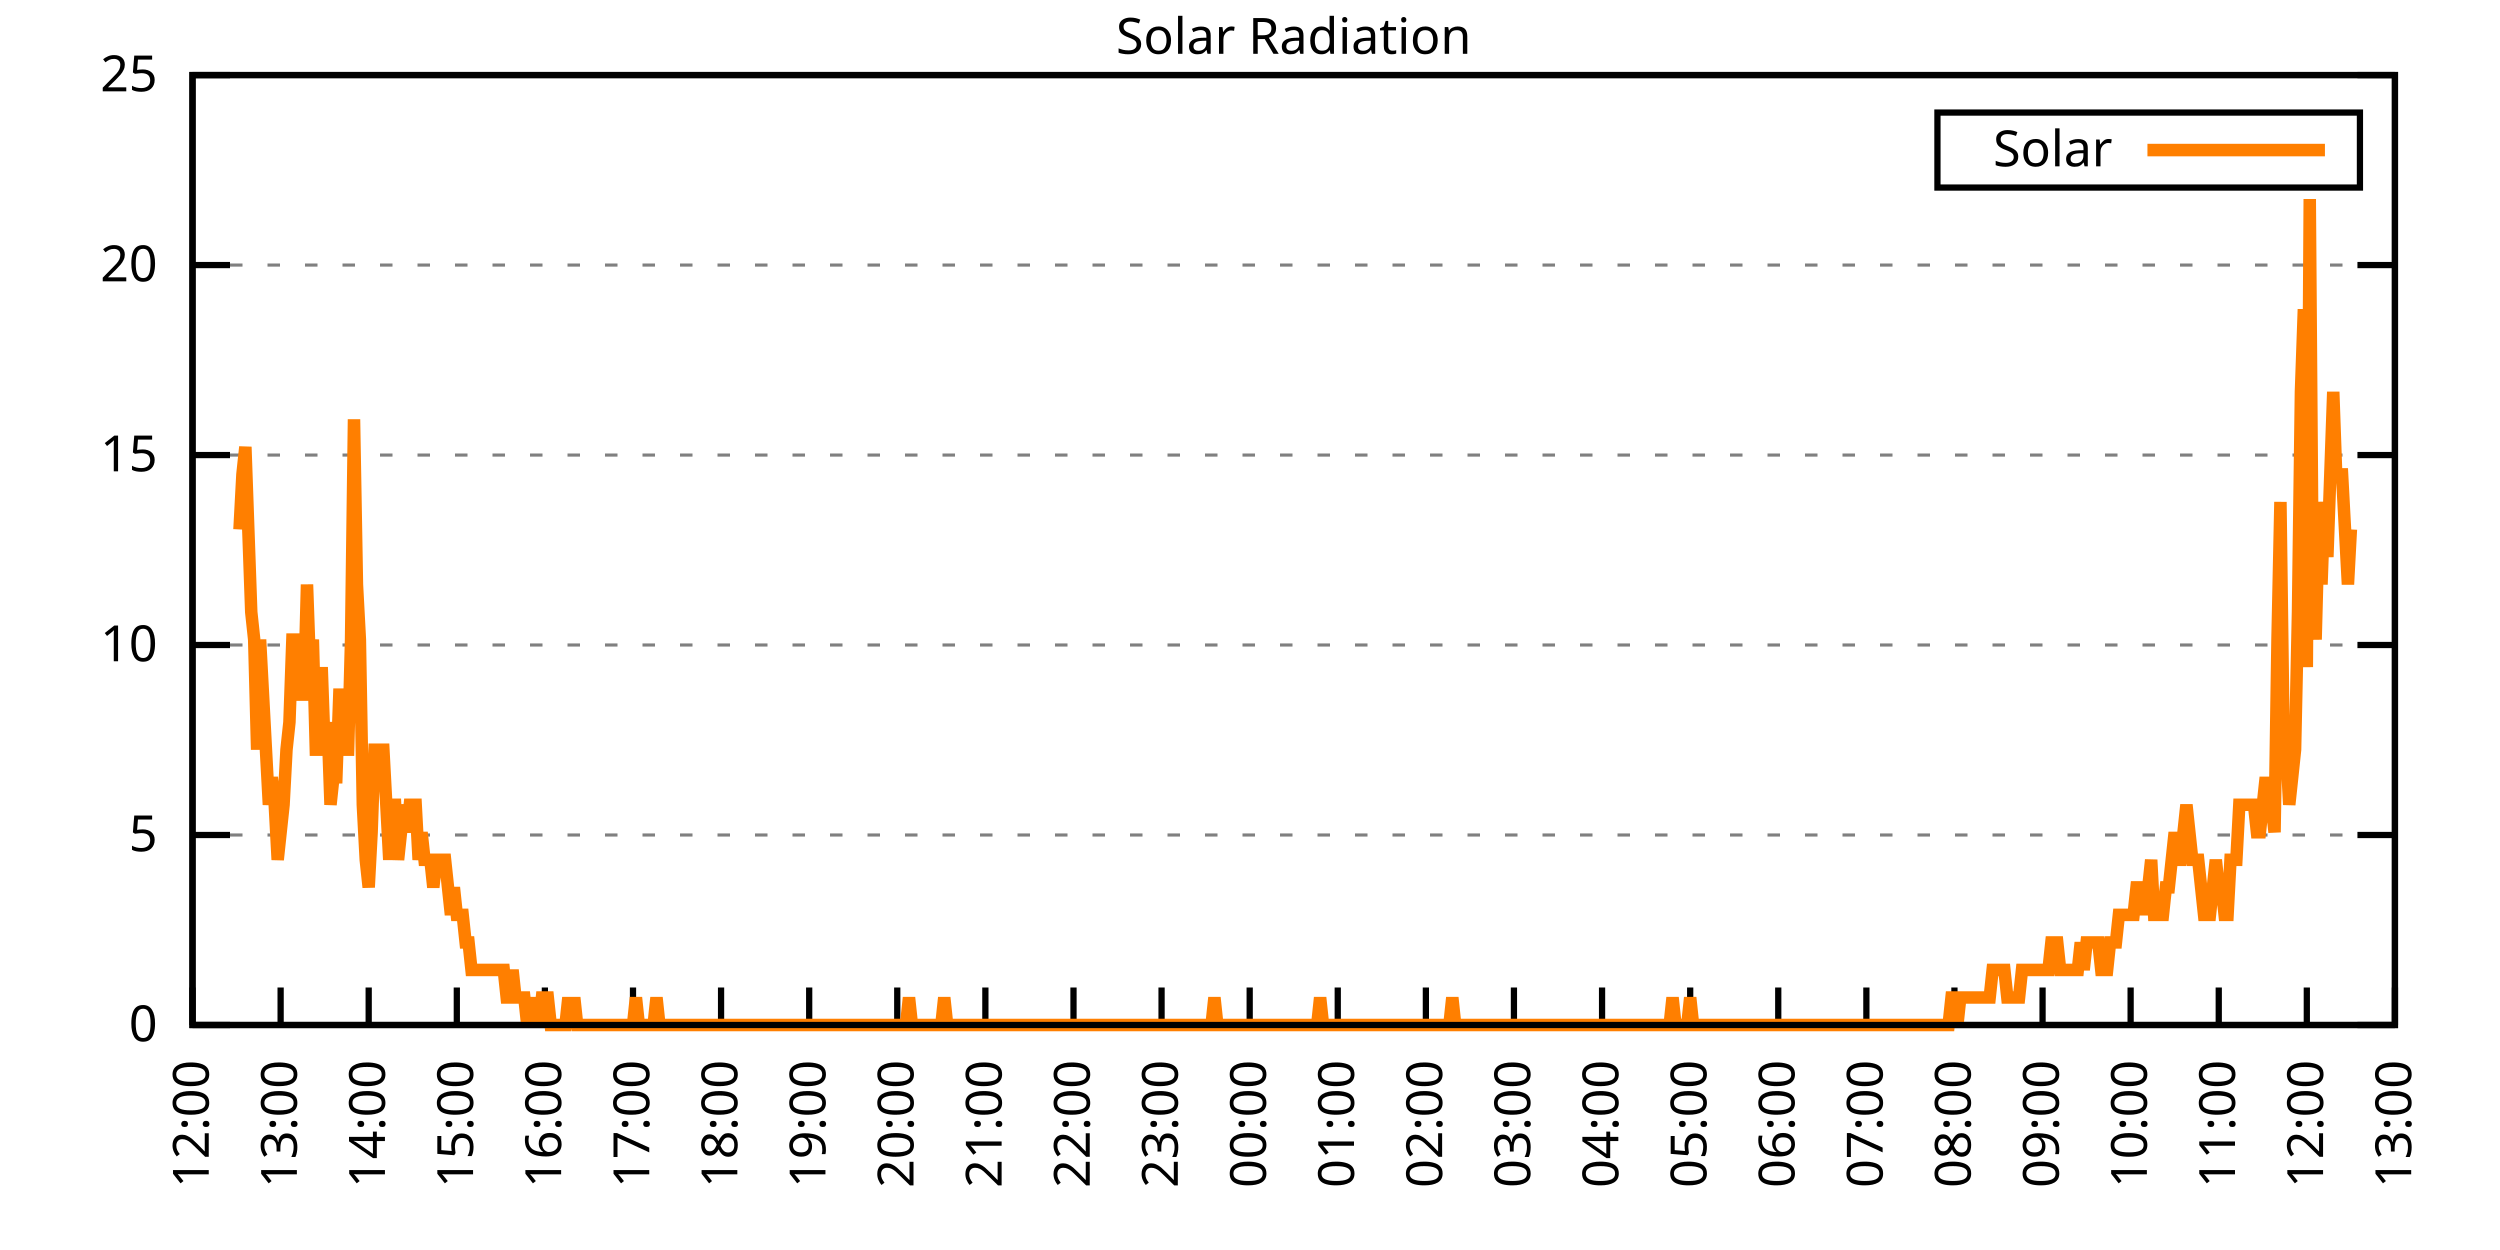
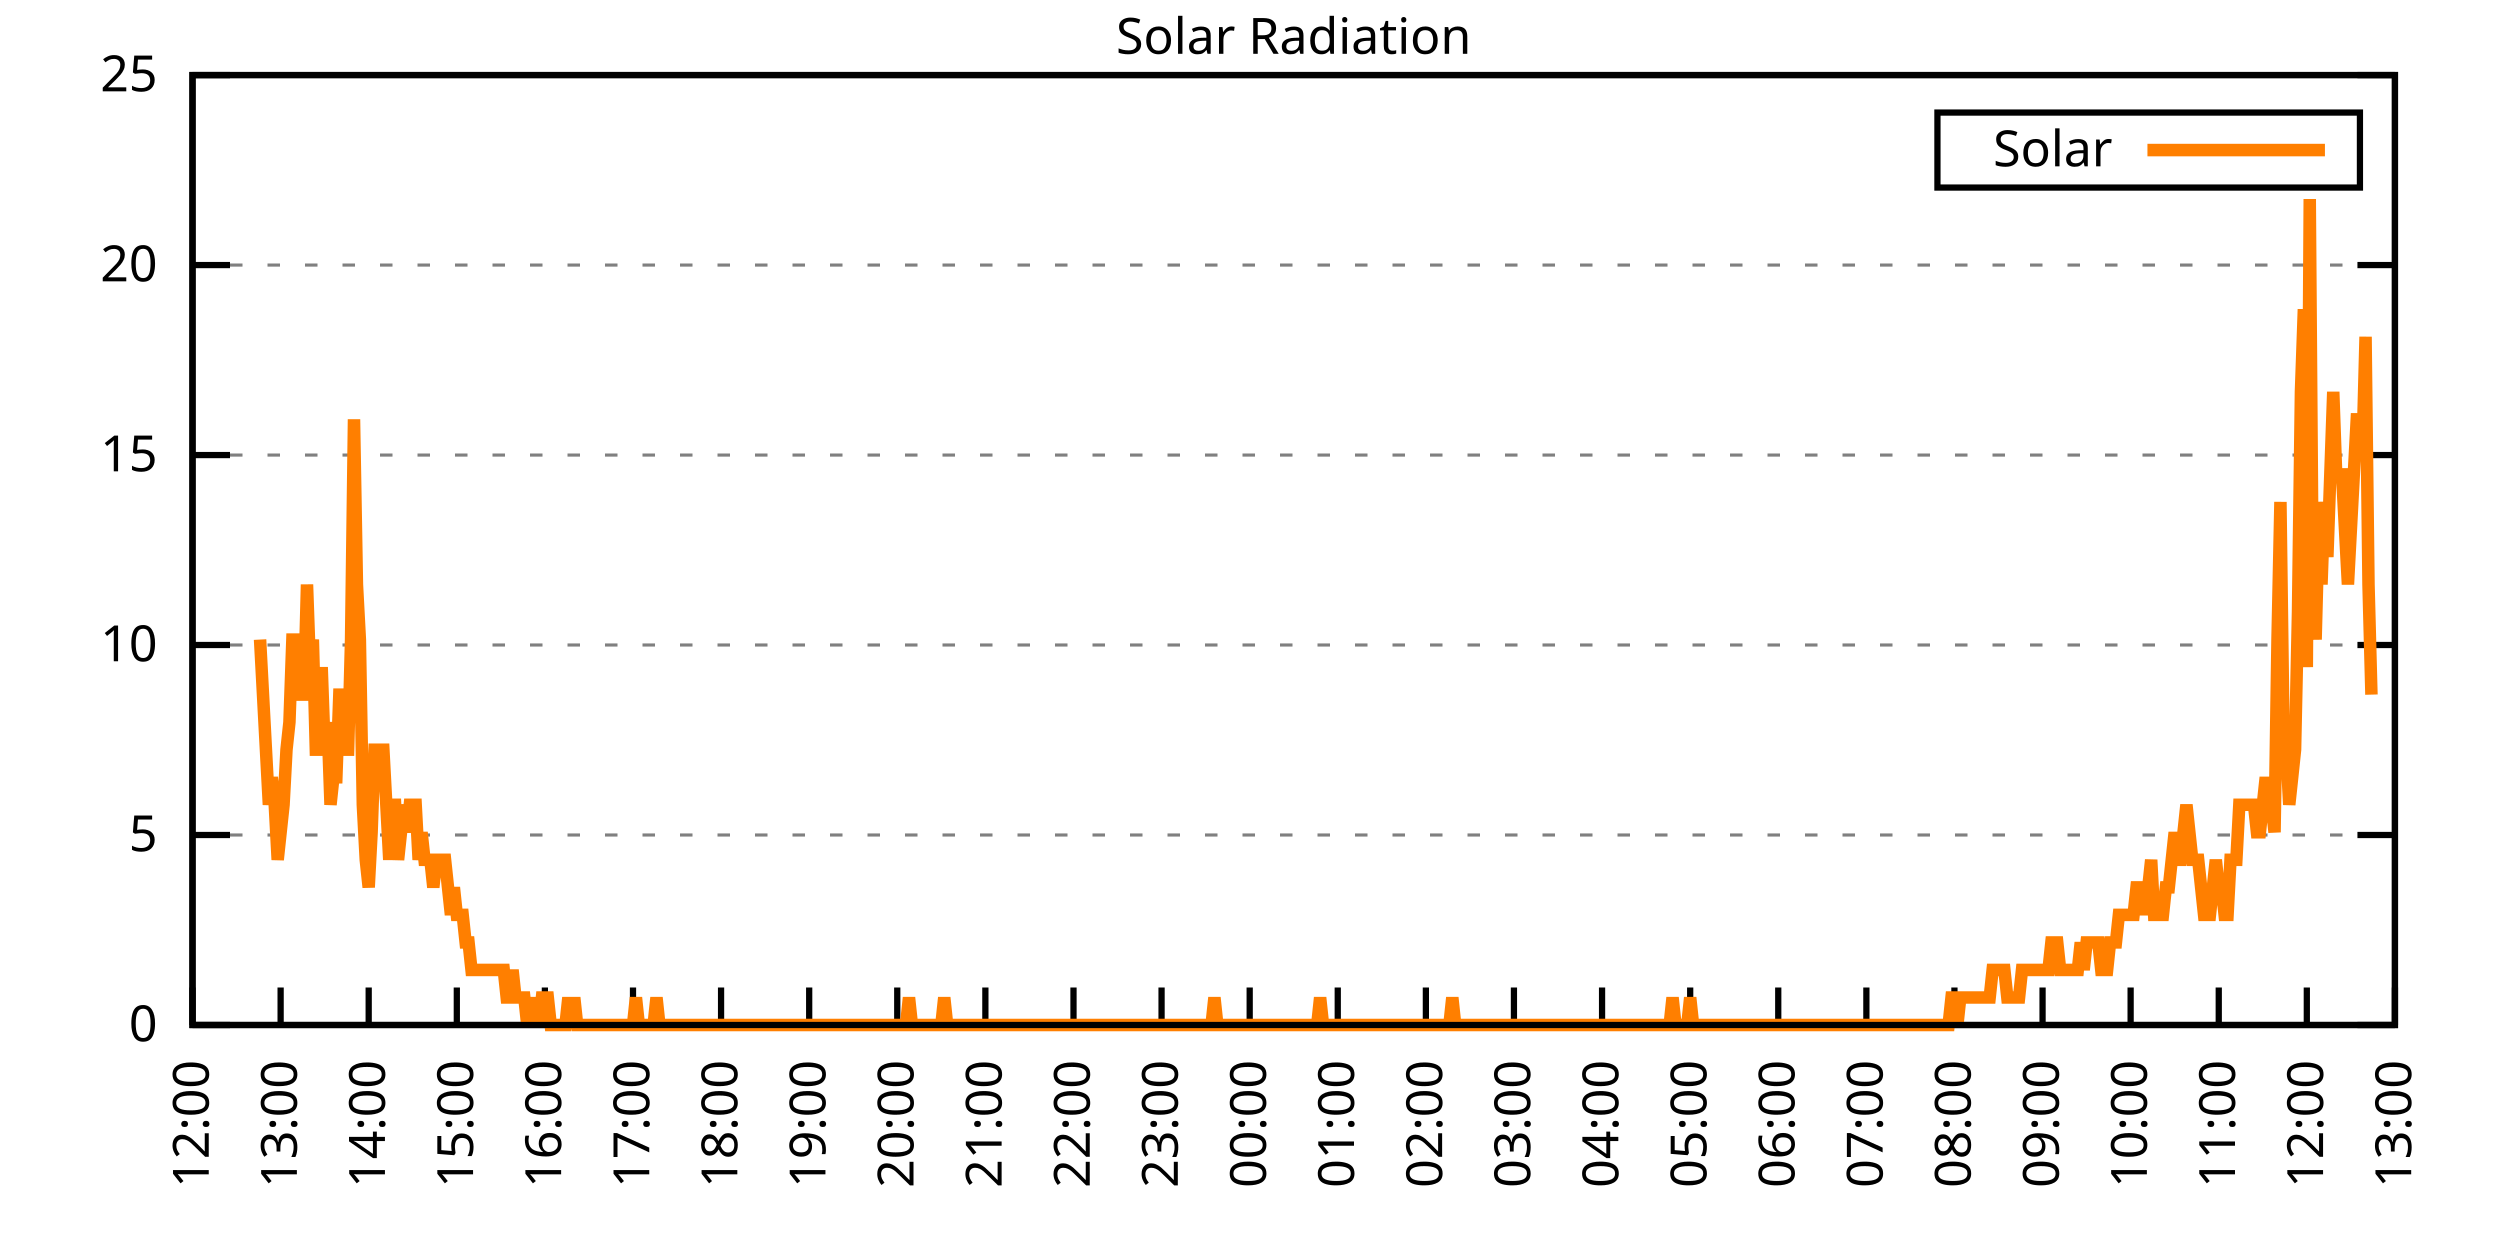
<svg xmlns="http://www.w3.org/2000/svg" xmlns:xlink="http://www.w3.org/1999/xlink" width="400" height="200" viewBox="0 0 400 200">
  <g id="gnuplot_canvas">
    <rect x="0" y="0" width="400" height="200" fill="none" />
    <defs>
      <circle id="gpDot" r="0.5" stroke-width="0.5" stroke="currentColor" />
      <path id="gpPt0" stroke-width="0.333" stroke="currentColor" d="M-1,0 h2 M0,-1 v2" />
      <path id="gpPt1" stroke-width="0.333" stroke="currentColor" d="M-1,-1 L1,1 M1,-1 L-1,1" />
      <path id="gpPt2" stroke-width="0.333" stroke="currentColor" d="M-1,0 L1,0 M0,-1 L0,1 M-1,-1 L1,1 M-1,1 L1,-1" />
      <rect id="gpPt3" stroke-width="0.333" stroke="currentColor" x="-1" y="-1" width="2" height="2" />
      <rect id="gpPt4" stroke-width="0.333" stroke="currentColor" fill="currentColor" x="-1" y="-1" width="2" height="2" />
      <circle id="gpPt5" stroke-width="0.333" stroke="currentColor" cx="0" cy="0" r="1" />
      <use xlink:href="#gpPt5" id="gpPt6" fill="currentColor" stroke="none" />
      <path id="gpPt7" stroke-width="0.333" stroke="currentColor" d="M0,-1.33 L-1.33,0.67 L1.33,0.67 z" />
      <use xlink:href="#gpPt7" id="gpPt8" fill="currentColor" stroke="none" />
      <use xlink:href="#gpPt7" id="gpPt9" stroke="currentColor" transform="rotate(180)" />
      <use xlink:href="#gpPt9" id="gpPt10" fill="currentColor" stroke="none" />
      <use xlink:href="#gpPt3" id="gpPt11" stroke="currentColor" transform="rotate(45)" />
      <use xlink:href="#gpPt11" id="gpPt12" fill="currentColor" stroke="none" />
      <path id="gpPt13" stroke-width="0.333" stroke="currentColor" d="M0,1.330 L1.265,0.411 L0.782,-1.067 L-0.782,-1.076 L-1.265,0.411 z" />
      <use xlink:href="#gpPt13" id="gpPt14" fill="currentColor" stroke="none" />
      <filter id="textbox" filterUnits="objectBoundingBox" x="0" y="0" height="1" width="1">
        <feFlood flood-color="white" flood-opacity="1" result="bgnd" />
        <feComposite in="SourceGraphic" in2="bgnd" operator="atop" />
      </filter>
      <filter id="greybox" filterUnits="objectBoundingBox" x="0" y="0" height="1" width="1">
        <feFlood flood-color="lightgrey" flood-opacity="1" result="grey" />
        <feComposite in="SourceGraphic" in2="grey" operator="atop" />
      </filter>
    </defs>
    <g fill="none" color="white" stroke="currentColor" stroke-width="1.00" stroke-linecap="butt" stroke-linejoin="miter">
</g>
    <g fill="none" color="black" stroke="currentColor" stroke-width="1.00" stroke-linecap="butt" stroke-linejoin="miter">
      <g stroke="none" shape-rendering="crispEdges">
        <polygon fill="rgb(255, 255, 255)" points="30.80,164.00 383.18,164.00 383.18,12.02 30.80,12.02 " />
      </g>
    </g>
    <g fill="none" color="black" stroke="currentColor" stroke-width="1.00" stroke-linecap="butt" stroke-linejoin="miter">
</g>
    <g fill="none" color="black" stroke="black" stroke-width="0.50" stroke-linecap="butt" stroke-linejoin="miter">
</g>
    <g fill="none" color="gray" stroke="currentColor" stroke-width="0.50" stroke-linecap="butt" stroke-linejoin="miter">
      <path stroke="gray" stroke-dasharray="2,4" class="gridline" d="M30.80,164.00 L383.19,164.00  " />
    </g>
    <g fill="none" color="gray" stroke="gray" stroke-width="1.00" stroke-linecap="butt" stroke-linejoin="miter">
</g>
    <g fill="none" color="black" stroke="currentColor" stroke-width="1.00" stroke-linecap="butt" stroke-linejoin="miter">
      <path stroke="black" d="M30.80,164.00 L36.80,164.00 M383.19,164.00 L377.19,164.00  " />
      <g transform="translate(25.20,166.60)" stroke="none" fill="black" font-family="Sans" font-size="8.00" text-anchor="end">
        <text>
          <tspan font-family="Sans"> 0</tspan>
        </text>
      </g>
    </g>
    <g fill="none" color="black" stroke="currentColor" stroke-width="1.00" stroke-linecap="butt" stroke-linejoin="miter">
</g>
    <g fill="none" color="black" stroke="black" stroke-width="0.50" stroke-linecap="butt" stroke-linejoin="miter">
</g>
    <g fill="none" color="gray" stroke="currentColor" stroke-width="0.50" stroke-linecap="butt" stroke-linejoin="miter">
      <path stroke="gray" stroke-dasharray="2,4" class="gridline" d="M30.80,133.60 L383.19,133.60  " />
    </g>
    <g fill="none" color="gray" stroke="gray" stroke-width="1.00" stroke-linecap="butt" stroke-linejoin="miter">
</g>
    <g fill="none" color="black" stroke="currentColor" stroke-width="1.00" stroke-linecap="butt" stroke-linejoin="miter">
      <path stroke="black" d="M30.80,133.60 L36.80,133.60 M383.19,133.60 L377.19,133.60  " />
      <g transform="translate(25.20,136.20)" stroke="none" fill="black" font-family="Sans" font-size="8.00" text-anchor="end">
        <text>
          <tspan font-family="Sans"> 5</tspan>
        </text>
      </g>
    </g>
    <g fill="none" color="black" stroke="currentColor" stroke-width="1.00" stroke-linecap="butt" stroke-linejoin="miter">
</g>
    <g fill="none" color="black" stroke="black" stroke-width="0.50" stroke-linecap="butt" stroke-linejoin="miter">
</g>
    <g fill="none" color="gray" stroke="currentColor" stroke-width="0.50" stroke-linecap="butt" stroke-linejoin="miter">
      <path stroke="gray" stroke-dasharray="2,4" class="gridline" d="M30.80,103.20 L383.19,103.20  " />
    </g>
    <g fill="none" color="gray" stroke="gray" stroke-width="1.00" stroke-linecap="butt" stroke-linejoin="miter">
</g>
    <g fill="none" color="black" stroke="currentColor" stroke-width="1.00" stroke-linecap="butt" stroke-linejoin="miter">
      <path stroke="black" d="M30.80,103.20 L36.80,103.20 M383.19,103.20 L377.19,103.20  " />
      <g transform="translate(25.20,105.80)" stroke="none" fill="black" font-family="Sans" font-size="8.00" text-anchor="end">
        <text>
          <tspan font-family="Sans"> 10</tspan>
        </text>
      </g>
    </g>
    <g fill="none" color="black" stroke="currentColor" stroke-width="1.00" stroke-linecap="butt" stroke-linejoin="miter">
</g>
    <g fill="none" color="black" stroke="black" stroke-width="0.50" stroke-linecap="butt" stroke-linejoin="miter">
</g>
    <g fill="none" color="gray" stroke="currentColor" stroke-width="0.50" stroke-linecap="butt" stroke-linejoin="miter">
      <path stroke="gray" stroke-dasharray="2,4" class="gridline" d="M30.80,72.81 L383.19,72.81  " />
    </g>
    <g fill="none" color="gray" stroke="gray" stroke-width="1.00" stroke-linecap="butt" stroke-linejoin="miter">
</g>
    <g fill="none" color="black" stroke="currentColor" stroke-width="1.00" stroke-linecap="butt" stroke-linejoin="miter">
      <path stroke="black" d="M30.80,72.81 L36.80,72.81 M383.19,72.81 L377.19,72.81  " />
      <g transform="translate(25.20,75.41)" stroke="none" fill="black" font-family="Sans" font-size="8.00" text-anchor="end">
        <text>
          <tspan font-family="Sans"> 15</tspan>
        </text>
      </g>
    </g>
    <g fill="none" color="black" stroke="currentColor" stroke-width="1.00" stroke-linecap="butt" stroke-linejoin="miter">
</g>
    <g fill="none" color="black" stroke="black" stroke-width="0.50" stroke-linecap="butt" stroke-linejoin="miter">
</g>
    <g fill="none" color="gray" stroke="currentColor" stroke-width="0.50" stroke-linecap="butt" stroke-linejoin="miter">
      <path stroke="gray" stroke-dasharray="2,4" class="gridline" d="M30.80,42.41 L383.19,42.41  " />
    </g>
    <g fill="none" color="gray" stroke="gray" stroke-width="1.00" stroke-linecap="butt" stroke-linejoin="miter">
</g>
    <g fill="none" color="black" stroke="currentColor" stroke-width="1.00" stroke-linecap="butt" stroke-linejoin="miter">
      <path stroke="black" d="M30.80,42.41 L36.80,42.41 M383.19,42.41 L377.19,42.41  " />
      <g transform="translate(25.20,45.01)" stroke="none" fill="black" font-family="Sans" font-size="8.00" text-anchor="end">
        <text>
          <tspan font-family="Sans"> 20</tspan>
        </text>
      </g>
    </g>
    <g fill="none" color="black" stroke="currentColor" stroke-width="1.00" stroke-linecap="butt" stroke-linejoin="miter">
</g>
    <g fill="none" color="black" stroke="black" stroke-width="0.50" stroke-linecap="butt" stroke-linejoin="miter">
</g>
    <g fill="none" color="gray" stroke="currentColor" stroke-width="0.50" stroke-linecap="butt" stroke-linejoin="miter">
      <path stroke="gray" stroke-dasharray="2,4" class="gridline" d="M30.80,12.01 L383.19,12.01  " />
    </g>
    <g fill="none" color="gray" stroke="gray" stroke-width="1.00" stroke-linecap="butt" stroke-linejoin="miter">
</g>
    <g fill="none" color="black" stroke="currentColor" stroke-width="1.00" stroke-linecap="butt" stroke-linejoin="miter">
      <path stroke="black" d="M30.80,12.01 L36.80,12.01 M383.19,12.01 L377.19,12.01  " />
      <g transform="translate(25.20,14.61)" stroke="none" fill="black" font-family="Sans" font-size="8.00" text-anchor="end">
        <text>
          <tspan font-family="Sans"> 25</tspan>
        </text>
      </g>
    </g>
    <g fill="none" color="black" stroke="currentColor" stroke-width="1.00" stroke-linecap="butt" stroke-linejoin="miter">
      <path stroke="black" d="M30.80,164.00 L30.80,158.00  " />
      <g transform="translate(33.40,169.60) rotate(270.00)" stroke="none" fill="black" font-family="Sans" font-size="8.00" text-anchor="end">
        <text>
          <tspan font-family="Sans">12:00</tspan>
        </text>
      </g>
    </g>
    <g fill="none" color="black" stroke="currentColor" stroke-width="1.00" stroke-linecap="butt" stroke-linejoin="miter">
      <path stroke="black" d="M44.90,164.00 L44.90,158.00  " />
      <g transform="translate(47.50,169.60) rotate(270.00)" stroke="none" fill="black" font-family="Sans" font-size="8.00" text-anchor="end">
        <text>
          <tspan font-family="Sans">13:00</tspan>
        </text>
      </g>
    </g>
    <g fill="none" color="black" stroke="currentColor" stroke-width="1.00" stroke-linecap="butt" stroke-linejoin="miter">
      <path stroke="black" d="M58.99,164.00 L58.99,158.00  " />
      <g transform="translate(61.59,169.60) rotate(270.00)" stroke="none" fill="black" font-family="Sans" font-size="8.00" text-anchor="end">
        <text>
          <tspan font-family="Sans">14:00</tspan>
        </text>
      </g>
    </g>
    <g fill="none" color="black" stroke="currentColor" stroke-width="1.00" stroke-linecap="butt" stroke-linejoin="miter">
      <path stroke="black" d="M73.09,164.00 L73.09,158.00  " />
      <g transform="translate(75.69,169.60) rotate(270.00)" stroke="none" fill="black" font-family="Sans" font-size="8.00" text-anchor="end">
        <text>
          <tspan font-family="Sans">15:00</tspan>
        </text>
      </g>
    </g>
    <g fill="none" color="black" stroke="currentColor" stroke-width="1.00" stroke-linecap="butt" stroke-linejoin="miter">
      <path stroke="black" d="M87.18,164.00 L87.18,158.00  " />
      <g transform="translate(89.78,169.60) rotate(270.00)" stroke="none" fill="black" font-family="Sans" font-size="8.00" text-anchor="end">
        <text>
          <tspan font-family="Sans">16:00</tspan>
        </text>
      </g>
    </g>
    <g fill="none" color="black" stroke="currentColor" stroke-width="1.00" stroke-linecap="butt" stroke-linejoin="miter">
      <path stroke="black" d="M101.28,164.00 L101.28,158.00  " />
      <g transform="translate(103.88,169.60) rotate(270.00)" stroke="none" fill="black" font-family="Sans" font-size="8.00" text-anchor="end">
        <text>
          <tspan font-family="Sans">17:00</tspan>
        </text>
      </g>
    </g>
    <g fill="none" color="black" stroke="currentColor" stroke-width="1.00" stroke-linecap="butt" stroke-linejoin="miter">
      <path stroke="black" d="M115.37,164.00 L115.37,158.00  " />
      <g transform="translate(117.97,169.60) rotate(270.00)" stroke="none" fill="black" font-family="Sans" font-size="8.00" text-anchor="end">
        <text>
          <tspan font-family="Sans">18:00</tspan>
        </text>
      </g>
    </g>
    <g fill="none" color="black" stroke="currentColor" stroke-width="1.00" stroke-linecap="butt" stroke-linejoin="miter">
      <path stroke="black" d="M129.47,164.00 L129.47,158.00  " />
      <g transform="translate(132.07,169.60) rotate(270.00)" stroke="none" fill="black" font-family="Sans" font-size="8.00" text-anchor="end">
        <text>
          <tspan font-family="Sans">19:00</tspan>
        </text>
      </g>
    </g>
    <g fill="none" color="black" stroke="currentColor" stroke-width="1.00" stroke-linecap="butt" stroke-linejoin="miter">
      <path stroke="black" d="M143.56,164.00 L143.56,158.00  " />
      <g transform="translate(146.16,169.60) rotate(270.00)" stroke="none" fill="black" font-family="Sans" font-size="8.00" text-anchor="end">
        <text>
          <tspan font-family="Sans">20:00</tspan>
        </text>
      </g>
    </g>
    <g fill="none" color="black" stroke="currentColor" stroke-width="1.00" stroke-linecap="butt" stroke-linejoin="miter">
      <path stroke="black" d="M157.66,164.00 L157.66,158.00  " />
      <g transform="translate(160.26,169.60) rotate(270.00)" stroke="none" fill="black" font-family="Sans" font-size="8.00" text-anchor="end">
        <text>
          <tspan font-family="Sans">21:00</tspan>
        </text>
      </g>
    </g>
    <g fill="none" color="black" stroke="currentColor" stroke-width="1.00" stroke-linecap="butt" stroke-linejoin="miter">
      <path stroke="black" d="M171.76,164.00 L171.76,158.00  " />
      <g transform="translate(174.36,169.60) rotate(270.00)" stroke="none" fill="black" font-family="Sans" font-size="8.00" text-anchor="end">
        <text>
          <tspan font-family="Sans">22:00</tspan>
        </text>
      </g>
    </g>
    <g fill="none" color="black" stroke="currentColor" stroke-width="1.00" stroke-linecap="butt" stroke-linejoin="miter">
      <path stroke="black" d="M185.85,164.00 L185.85,158.00  " />
      <g transform="translate(188.45,169.60) rotate(270.00)" stroke="none" fill="black" font-family="Sans" font-size="8.00" text-anchor="end">
        <text>
          <tspan font-family="Sans">23:00</tspan>
        </text>
      </g>
    </g>
    <g fill="none" color="black" stroke="currentColor" stroke-width="1.00" stroke-linecap="butt" stroke-linejoin="miter">
      <path stroke="black" d="M199.95,164.00 L199.95,158.00  " />
      <g transform="translate(202.55,169.60) rotate(270.00)" stroke="none" fill="black" font-family="Sans" font-size="8.00" text-anchor="end">
        <text>
          <tspan font-family="Sans">00:00</tspan>
        </text>
      </g>
    </g>
    <g fill="none" color="black" stroke="currentColor" stroke-width="1.00" stroke-linecap="butt" stroke-linejoin="miter">
      <path stroke="black" d="M214.04,164.00 L214.04,158.00  " />
      <g transform="translate(216.64,169.60) rotate(270.00)" stroke="none" fill="black" font-family="Sans" font-size="8.00" text-anchor="end">
        <text>
          <tspan font-family="Sans">01:00</tspan>
        </text>
      </g>
    </g>
    <g fill="none" color="black" stroke="currentColor" stroke-width="1.00" stroke-linecap="butt" stroke-linejoin="miter">
      <path stroke="black" d="M228.14,164.00 L228.14,158.00  " />
      <g transform="translate(230.74,169.60) rotate(270.00)" stroke="none" fill="black" font-family="Sans" font-size="8.00" text-anchor="end">
        <text>
          <tspan font-family="Sans">02:00</tspan>
        </text>
      </g>
    </g>
    <g fill="none" color="black" stroke="currentColor" stroke-width="1.00" stroke-linecap="butt" stroke-linejoin="miter">
      <path stroke="black" d="M242.23,164.00 L242.23,158.00  " />
      <g transform="translate(244.83,169.60) rotate(270.00)" stroke="none" fill="black" font-family="Sans" font-size="8.00" text-anchor="end">
        <text>
          <tspan font-family="Sans">03:00</tspan>
        </text>
      </g>
    </g>
    <g fill="none" color="black" stroke="currentColor" stroke-width="1.00" stroke-linecap="butt" stroke-linejoin="miter">
      <path stroke="black" d="M256.33,164.00 L256.33,158.00  " />
      <g transform="translate(258.93,169.60) rotate(270.00)" stroke="none" fill="black" font-family="Sans" font-size="8.00" text-anchor="end">
        <text>
          <tspan font-family="Sans">04:00</tspan>
        </text>
      </g>
    </g>
    <g fill="none" color="black" stroke="currentColor" stroke-width="1.00" stroke-linecap="butt" stroke-linejoin="miter">
      <path stroke="black" d="M270.43,164.00 L270.43,158.00  " />
      <g transform="translate(273.03,169.60) rotate(270.00)" stroke="none" fill="black" font-family="Sans" font-size="8.00" text-anchor="end">
        <text>
          <tspan font-family="Sans">05:00</tspan>
        </text>
      </g>
    </g>
    <g fill="none" color="black" stroke="currentColor" stroke-width="1.00" stroke-linecap="butt" stroke-linejoin="miter">
      <path stroke="black" d="M284.52,164.00 L284.52,158.00  " />
      <g transform="translate(287.12,169.60) rotate(270.00)" stroke="none" fill="black" font-family="Sans" font-size="8.00" text-anchor="end">
        <text>
          <tspan font-family="Sans">06:00</tspan>
        </text>
      </g>
    </g>
    <g fill="none" color="black" stroke="currentColor" stroke-width="1.00" stroke-linecap="butt" stroke-linejoin="miter">
      <path stroke="black" d="M298.62,164.00 L298.62,158.00  " />
      <g transform="translate(301.22,169.60) rotate(270.00)" stroke="none" fill="black" font-family="Sans" font-size="8.00" text-anchor="end">
        <text>
          <tspan font-family="Sans">07:00</tspan>
        </text>
      </g>
    </g>
    <g fill="none" color="black" stroke="currentColor" stroke-width="1.00" stroke-linecap="butt" stroke-linejoin="miter">
      <path stroke="black" d="M312.71,164.00 L312.71,158.00  " />
      <g transform="translate(315.31,169.60) rotate(270.00)" stroke="none" fill="black" font-family="Sans" font-size="8.00" text-anchor="end">
        <text>
          <tspan font-family="Sans">08:00</tspan>
        </text>
      </g>
    </g>
    <g fill="none" color="black" stroke="currentColor" stroke-width="1.00" stroke-linecap="butt" stroke-linejoin="miter">
      <path stroke="black" d="M326.81,164.00 L326.81,158.00  " />
      <g transform="translate(329.41,169.60) rotate(270.00)" stroke="none" fill="black" font-family="Sans" font-size="8.00" text-anchor="end">
        <text>
          <tspan font-family="Sans">09:00</tspan>
        </text>
      </g>
    </g>
    <g fill="none" color="black" stroke="currentColor" stroke-width="1.00" stroke-linecap="butt" stroke-linejoin="miter">
      <path stroke="black" d="M340.90,164.00 L340.90,158.00  " />
      <g transform="translate(343.50,169.60) rotate(270.00)" stroke="none" fill="black" font-family="Sans" font-size="8.00" text-anchor="end">
        <text>
          <tspan font-family="Sans">10:00</tspan>
        </text>
      </g>
    </g>
    <g fill="none" color="black" stroke="currentColor" stroke-width="1.00" stroke-linecap="butt" stroke-linejoin="miter">
      <path stroke="black" d="M355.00,164.00 L355.00,158.00  " />
      <g transform="translate(357.60,169.60) rotate(270.00)" stroke="none" fill="black" font-family="Sans" font-size="8.00" text-anchor="end">
        <text>
          <tspan font-family="Sans">11:00</tspan>
        </text>
      </g>
    </g>
    <g fill="none" color="black" stroke="currentColor" stroke-width="1.00" stroke-linecap="butt" stroke-linejoin="miter">
      <path stroke="black" d="M369.09,164.00 L369.09,158.00  " />
      <g transform="translate(371.69,169.60) rotate(270.00)" stroke="none" fill="black" font-family="Sans" font-size="8.00" text-anchor="end">
        <text>
          <tspan font-family="Sans">12:00</tspan>
        </text>
      </g>
    </g>
    <g fill="none" color="black" stroke="currentColor" stroke-width="1.00" stroke-linecap="butt" stroke-linejoin="miter">
      <path stroke="black" d="M383.19,164.00 L383.19,158.00  " />
      <g transform="translate(385.79,169.60) rotate(270.00)" stroke="none" fill="black" font-family="Sans" font-size="8.00" text-anchor="end">
        <text>
          <tspan font-family="Sans">13:00</tspan>
        </text>
      </g>
    </g>
    <g fill="none" color="black" stroke="currentColor" stroke-width="1.00" stroke-linecap="butt" stroke-linejoin="miter">
</g>
    <g fill="none" color="black" stroke="currentColor" stroke-width="1.00" stroke-linecap="butt" stroke-linejoin="miter">
      <path stroke="black" d="M30.80,12.01 L30.80,164.00 L383.19,164.00 L383.19,12.01 L30.80,12.01 Z  " />
    </g>
    <g fill="none" color="black" stroke="currentColor" stroke-width="1.00" stroke-linecap="butt" stroke-linejoin="miter">
</g>
    <g fill="none" color="black" stroke="currentColor" stroke-width="1.00" stroke-linecap="butt" stroke-linejoin="miter">
      <path stroke="black" d="M309.99,30.01 L309.99,18.01 L377.59,18.01 L377.59,30.01 L309.99,30.01 Z  " />
    </g>
    <g id="Solar_Radiation_plot_1">
      <g fill="none" color="white" stroke="black" stroke-width="2.00" stroke-linecap="butt" stroke-linejoin="miter">
</g>
      <g fill="none" color="black" stroke="currentColor" stroke-width="2.00" stroke-linecap="butt" stroke-linejoin="miter">
        <g transform="translate(337.99,26.61)" stroke="none" fill="black" font-family="Sans" font-size="8.00" text-anchor="end">
          <text>
            <tspan font-family="Sans">Solar</tspan>
          </text>
        </g>
      </g>
      <g fill="none" color="black" stroke="currentColor" stroke-width="2.00" stroke-linecap="butt" stroke-linejoin="miter">
-         <path stroke="rgb(255, 127,   0)" d="M343.59,24.01 L371.99,24.01 M38.32,84.71 L38.79,75.90 L39.26,71.50 L39.73,84.71 L40.20,97.93 L40.67,102.33   L41.14,119.95 L41.61,102.33 L42.08,111.14 L42.55,119.95 L43.02,128.76 L43.49,124.36 L43.96,128.76 L44.43,137.57   L44.90,133.17 L45.37,128.76 L45.84,119.95 L46.31,115.55 L46.78,102.33 L47.24,102.33 L47.71,111.14 L48.18,111.14   L48.65,111.14 L49.12,93.52 L49.59,106.74 L50.06,102.33 L50.53,119.95 L51.00,119.95 L51.47,106.74 L51.94,119.95   L52.41,115.55 L52.88,128.76 L53.35,124.36 L53.82,124.36 L54.29,111.14 L54.76,111.14 L55.23,119.95 L55.70,119.95   L56.17,102.33 L56.64,67.09 L57.11,93.52 L57.58,102.33 L58.05,128.76 L58.52,137.57 L58.99,141.98 L59.46,133.17   L59.93,119.95 L60.40,119.95 L60.87,119.95 L61.34,119.95 L61.81,128.76 L62.28,137.57 L62.75,128.76 L63.22,128.76   L63.69,137.57 L64.16,133.17 L64.63,128.76 L65.10,133.17 L65.57,128.76 L66.04,128.76 L66.51,128.76 L66.98,137.57   L67.45,133.17 L67.92,137.57 L68.39,137.57 L68.86,137.57 L69.33,141.98 L69.80,137.57 L70.27,137.57 L70.74,137.57   L71.21,137.57 L71.68,141.98 L72.15,146.38 L72.62,141.98 L73.09,146.38 L73.56,146.38 L74.03,146.38 L74.50,150.79   L74.97,150.79 L75.44,155.19 L75.91,155.19 L76.38,155.19 L76.85,155.19 L77.32,155.19 L77.79,155.19 L78.26,155.19   L78.73,155.19 L79.19,155.19 L79.66,155.19 L80.13,155.19 L80.60,155.19 L81.07,159.60 L81.54,159.60 L82.01,155.19   L82.48,159.60 L82.95,159.60 L83.42,159.60 L83.89,159.60 L84.36,164.00 L84.83,159.60 L85.30,164.00 L85.77,159.60   L86.24,164.00 L86.71,159.60 L87.18,159.60 L87.65,159.60 L88.12,164.00 L88.59,164.00 L89.06,164.00 L89.53,164.00   L90.00,164.00 L90.47,164.00 L90.94,159.60 L91.41,164.00 L91.88,159.60 L92.35,164.00 L92.82,164.00 L93.29,164.00   L93.76,164.00 L94.23,164.00 L94.70,164.00 L95.17,164.00 L95.64,164.00 L96.11,164.00 L96.58,164.00 L97.05,164.00   L97.52,164.00 L97.99,164.00 L98.46,164.00 L98.93,164.00 L99.40,164.00 L99.87,164.00 L100.34,164.00 L100.81,164.00   L101.28,164.00 L101.75,159.60 L102.22,164.00 L102.69,164.00 L103.16,164.00 L103.63,164.00 L104.10,164.00 L104.57,164.00   L105.04,159.60 L105.51,164.00 L105.98,164.00 L106.45,164.00 L106.92,164.00 L107.39,164.00 L107.86,164.00 L108.33,164.00   L108.80,164.00 L109.27,164.00 L109.74,164.00 L110.21,164.00 L110.68,164.00 L111.14,164.00 L111.61,164.00 L112.08,164.00   L112.55,164.00 L113.02,164.00 L113.49,164.00 L113.96,164.00 L114.43,164.00 L114.90,164.00 L115.37,164.00 L115.84,164.00   L116.31,164.00 L116.78,164.00 L117.25,164.00 L117.72,164.00 L118.19,164.00 L118.66,164.00 L119.13,164.00 L119.60,164.00   L120.07,164.00 L120.54,164.00 L121.01,164.00 L121.48,164.00 L121.95,164.00 L122.42,164.00 L122.89,164.00 L123.36,164.00   L123.83,164.00 L124.30,164.00 L124.77,164.00 L125.24,164.00 L125.71,164.00 L126.18,164.00 L126.65,164.00 L127.12,164.00   L127.59,164.00 L128.06,164.00 L128.53,164.00 L129.00,164.00 L129.47,164.00 L129.94,164.00 L130.41,164.00 L130.88,164.00   L131.35,164.00 L131.82,164.00 L132.29,164.00 L132.76,164.00 L133.23,164.00 L133.70,164.00 L134.17,164.00 L134.64,164.00   L135.11,164.00 L135.58,164.00 L136.05,164.00 L136.52,164.00 L136.99,164.00 L137.46,164.00 L137.93,164.00 L138.40,164.00   L138.87,164.00 L139.34,164.00 L139.81,164.00 L140.28,164.00 L140.75,164.00 L141.22,164.00 L141.69,164.00 L142.16,164.00   L142.63,164.00 L143.09,164.00 L143.56,164.00 L144.03,164.00 L144.50,164.00 L144.97,164.00 L145.44,159.60 L145.91,164.00   L146.38,164.00 L146.85,164.00 L147.32,164.00 L147.79,164.00 L148.26,164.00 L148.73,164.00 L149.20,164.00 L149.67,164.00   L150.14,164.00 L150.61,164.00 L151.08,159.60 L151.55,164.00 L152.02,164.00 L152.49,164.00 L152.96,164.00 L153.43,164.00   L153.90,164.00 L154.37,164.00 L154.84,164.00 L155.31,164.00 L155.78,164.00 L156.25,164.00 L156.72,164.00 L157.19,164.00   L157.66,164.00 L158.13,164.00 L158.60,164.00 L159.07,164.00 L159.54,164.00 L160.01,164.00 L160.48,164.00 L160.95,164.00   L161.42,164.00 L161.89,164.00 L162.36,164.00 L162.83,164.00 L163.30,164.00 L163.77,164.00 L164.24,164.00 L164.71,164.00   L165.18,164.00 L165.65,164.00 L166.12,164.00 L166.59,164.00 L167.06,164.00 L167.53,164.00 L168.00,164.00 L168.47,164.00   L168.94,164.00 L169.41,164.00 L169.88,164.00 L170.35,164.00 L170.82,164.00 L171.29,164.00 L171.76,164.00 L172.23,164.00   L172.70,164.00 L173.17,164.00 L173.64,164.00 L174.11,164.00 L174.58,164.00 L175.04,164.00 L175.51,164.00 L175.98,164.00   L176.45,164.00 L176.92,164.00 L177.39,164.00 L177.86,164.00 L178.33,164.00 L178.80,164.00 L179.27,164.00 L179.74,164.00   L180.21,164.00 L180.68,164.00 L181.15,164.00 L181.62,164.00 L182.09,164.00 L182.56,164.00 L183.03,164.00 L183.50,164.00   L183.97,164.00 L184.44,164.00 L184.91,164.00 L185.38,164.00 L185.85,164.00 L186.32,164.00 L186.79,164.00 L187.26,164.00   L187.73,164.00 L188.20,164.00 L188.67,164.00 L189.14,164.00 L189.61,164.00 L190.08,164.00 L190.55,164.00 L191.02,164.00   L191.49,164.00 L191.96,164.00 L192.43,164.00 L192.90,164.00 L193.37,164.00 L193.84,164.00 L194.31,159.60 L194.78,164.00   L195.25,164.00 L195.72,164.00 L196.19,164.00 L196.66,164.00 L197.13,164.00 L197.60,164.00 L198.07,164.00 L198.54,164.00   L199.01,164.00 L199.48,164.00 L199.95,164.00 L200.42,164.00 L200.89,164.00 L201.36,164.00 L201.83,164.00 L202.30,164.00   L202.77,164.00 L203.24,164.00 L203.71,164.00 L204.18,164.00 L204.65,164.00 L205.12,164.00 L205.59,164.00 L206.06,164.00   L206.53,164.00 L207.00,164.00 L207.46,164.00 L207.93,164.00 L208.40,164.00 L208.87,164.00 L209.34,164.00 L209.81,164.00   L210.28,164.00 L210.75,164.00 L211.22,159.60 L211.69,164.00 L212.16,164.00 L212.63,164.00 L213.10,164.00 L213.57,164.00   L214.04,164.00 L214.51,164.00 L214.98,164.00 L215.45,164.00 L215.92,164.00 L216.39,164.00 L216.86,164.00 L217.33,164.00   L217.80,164.00 L218.27,164.00 L218.74,164.00 L219.21,164.00 L219.68,164.00 L220.15,164.00 L220.62,164.00 L221.09,164.00   L221.56,164.00 L222.03,164.00 L222.50,164.00 L222.97,164.00 L223.44,164.00 L223.91,164.00 L224.38,164.00 L224.85,164.00   L225.32,164.00 L225.79,164.00 L226.26,164.00 L226.73,164.00 L227.20,164.00 L227.67,164.00 L228.14,164.00 L228.61,164.00   L229.08,164.00 L229.55,164.00 L230.02,164.00 L230.49,164.00 L230.96,164.00 L231.43,164.00 L231.90,164.00 L232.37,159.60   L232.84,164.00 L233.31,164.00 L233.78,164.00 L234.25,164.00 L234.72,164.00 L235.19,164.00 L235.66,164.00 L236.13,164.00   L236.60,164.00 L237.07,164.00 L237.54,164.00 L238.01,164.00 L238.48,164.00 L238.95,164.00 L239.41,164.00 L239.88,164.00   L240.35,164.00 L240.82,164.00 L241.29,164.00 L241.76,164.00 L242.23,164.00 L242.70,164.00 L243.17,164.00 L243.64,164.00   L244.11,164.00 L244.58,164.00 L245.05,164.00 L245.52,164.00 L245.99,164.00 L246.46,164.00 L246.93,164.00 L247.40,164.00   L247.87,164.00 L248.34,164.00 L248.81,164.00 L249.28,164.00 L249.75,164.00 L250.22,164.00 L250.69,164.00 L251.16,164.00   L251.63,164.00 L252.10,164.00 L252.57,164.00 L253.04,164.00 L253.51,164.00 L253.98,164.00 L254.45,164.00 L254.92,164.00   L255.39,164.00 L255.86,164.00 L256.33,164.00 L256.80,164.00 L257.27,164.00 L257.74,164.00 L258.21,164.00 L258.68,164.00   L259.15,164.00 L259.62,164.00 L260.09,164.00 L260.56,164.00 L261.03,164.00 L261.50,164.00 L261.97,164.00 L262.44,164.00   L262.91,164.00 L263.38,164.00 L263.85,164.00 L264.32,164.00 L264.79,164.00 L265.26,164.00 L265.73,164.00 L266.20,164.00   L266.67,164.00 L267.14,164.00 L267.61,159.60 L268.08,164.00 L268.55,164.00 L269.02,164.00 L269.49,164.00 L269.96,164.00   L270.43,159.60 L270.90,164.00 L271.36,164.00 L271.83,164.00 L272.30,164.00 L272.77,164.00 L273.24,164.00 L273.71,164.00   L274.18,164.00 L274.65,164.00 L275.12,164.00 L275.59,164.00 L276.06,164.00 L276.53,164.00 L277.00,164.00 L277.47,164.00   L277.94,164.00 L278.41,164.00 L278.88,164.00 L279.35,164.00 L279.82,164.00 L280.29,164.00 L280.76,164.00 L281.23,164.00   L281.70,164.00 L282.17,164.00 L282.64,164.00 L283.11,164.00 L283.58,164.00 L284.05,164.00 L284.52,164.00 L284.99,164.00   L285.46,164.00 L285.93,164.00 L286.40,164.00 L286.87,164.00 L287.34,164.00 L287.81,164.00 L288.28,164.00 L288.75,164.00   L289.22,164.00 L289.69,164.00 L290.16,164.00 L290.63,164.00 L291.10,164.00 L291.57,164.00 L292.04,164.00 L292.51,164.00   L292.98,164.00 L293.45,164.00 L293.92,164.00 L294.39,164.00 L294.86,164.00 L295.33,164.00 L295.80,164.00 L296.27,164.00   L296.74,164.00 L297.21,164.00 L297.68,164.00 L298.15,164.00 L298.62,164.00 L299.09,164.00 L299.56,164.00 L300.03,164.00   L300.50,164.00 L300.97,164.00 L301.44,164.00 L301.91,164.00 L302.38,164.00 L302.85,164.00 L303.31,164.00 L303.78,164.00   L304.25,164.00 L304.72,164.00 L305.19,164.00 L305.66,164.00 L306.13,164.00 L306.60,164.00 L307.07,164.00 L307.54,164.00   L308.01,164.00 L308.48,164.00 L308.95,164.00 L309.42,164.00 L309.89,164.00 L310.36,164.00 L310.83,164.00 L311.30,164.00   L311.77,164.00 L312.24,159.60 L312.71,159.60 L313.18,164.00 L313.65,159.60 L314.12,159.60 L314.59,159.60 L315.06,159.60   L315.53,159.60 L316.00,159.60 L316.47,159.60 L316.94,159.60 L317.41,159.60 L317.88,159.60 L318.35,159.60 L318.82,155.19   L319.29,155.19 L319.76,155.19 L320.23,155.19 L320.70,155.19 L321.17,159.60 L321.64,159.60 L322.11,159.60 L322.58,159.60   L323.05,159.60 L323.52,155.19 L323.99,155.19 L324.46,155.19 L324.93,155.19 L325.40,155.19 L325.87,155.19 L326.34,155.19   L326.81,155.19 L327.28,155.19 L327.75,155.19 L328.22,150.79 L328.69,150.79 L329.16,150.79 L329.63,155.19 L330.10,155.19   L330.57,155.19 L331.04,155.19 L331.51,155.19 L331.98,155.19 L332.45,155.19 L332.92,150.79 L333.39,155.19 L333.86,150.79   L334.33,150.79 L334.80,150.79 L335.26,150.79 L335.73,150.79 L336.20,155.19 L336.67,155.19 L337.14,155.19 L337.61,150.79   L338.08,150.79 L338.55,150.79 L339.02,146.38 L339.49,146.38 L339.96,146.38 L340.43,146.38 L340.90,146.38 L341.37,146.38   L341.84,141.98 L342.31,141.98 L342.78,141.98 L343.25,146.38 L343.72,141.98 L344.19,137.57 L344.66,146.38 L345.13,146.38   L345.60,146.38 L346.07,146.38 L346.54,141.98 L347.01,141.98 L347.48,137.57 L347.95,133.17 L348.42,137.57 L348.89,137.57   L349.36,133.17 L349.83,128.76 L350.30,133.17 L350.77,137.57 L351.24,137.57 L351.71,137.57 L352.18,141.98 L352.65,146.38   L353.12,146.38 L353.59,146.38 L354.06,141.98 L354.53,137.57 L355.00,141.98 L355.47,141.98 L355.94,146.38 L356.41,146.38   L356.88,137.57 L357.35,137.57 L357.82,137.57 L358.29,128.76 L358.76,128.76 L359.23,128.76 L359.70,128.76 L360.17,128.76   L360.64,128.76 L361.11,133.17 L361.58,133.17 L362.05,128.76 L362.52,124.36 L362.99,128.76 L363.46,128.76 L363.93,133.17   L364.40,102.33 L364.87,80.31 L365.34,115.55 L365.81,119.95 L366.28,128.76 L366.75,124.36 L367.21,119.95 L367.68,97.93   L368.15,62.69 L368.62,49.47 L369.09,106.74 L369.56,31.85 L370.03,93.52 L370.50,102.33 L370.97,84.71 L371.44,93.52   L371.91,80.31 L372.38,89.12 L372.85,75.90 L373.32,62.69 L373.79,75.90 L374.26,75.90 L374.73,75.90 L375.20,84.71   L375.67,93.52 L376.14,84.71  " />
+         <path stroke="rgb(255, 127,   0)" d="M343.59,24.01 L371.99,24.01 M41.61,102.33 L42.08,111.14 L42.55,119.95 L43.02,128.76 L43.49,124.36 L43.96,128.76   L44.43,137.57 L44.90,133.17 L45.37,128.76 L45.84,119.95 L46.31,115.55 L46.78,102.33 L47.24,102.33 L47.71,111.14   L48.18,111.14 L48.65,111.14 L49.12,93.52 L49.59,106.74 L50.06,102.33 L50.53,119.95 L51.00,119.95 L51.47,106.74   L51.94,119.95 L52.41,115.55 L52.88,128.76 L53.35,124.36 L53.82,124.36 L54.29,111.14 L54.76,111.14 L55.23,119.95   L55.70,119.95 L56.17,102.33 L56.64,67.09 L57.11,93.52 L57.58,102.33 L58.05,128.76 L58.52,137.57 L58.99,141.98   L59.46,133.17 L59.93,119.95 L60.40,119.95 L60.87,119.95 L61.34,119.95 L61.81,128.76 L62.28,137.57 L62.75,128.76   L63.22,128.76 L63.69,137.57 L64.16,133.17 L64.63,128.76 L65.10,133.17 L65.57,128.76 L66.04,128.76 L66.51,128.76   L66.98,137.57 L67.45,133.17 L67.92,137.57 L68.39,137.57 L68.86,137.57 L69.33,141.98 L69.80,137.57 L70.27,137.57   L70.74,137.57 L71.21,137.57 L71.68,141.98 L72.15,146.38 L72.62,141.98 L73.09,146.38 L73.56,146.38 L74.03,146.38   L74.50,150.79 L74.97,150.79 L75.44,155.19 L75.91,155.19 L76.38,155.19 L76.85,155.19 L77.32,155.19 L77.79,155.19   L78.26,155.19 L78.73,155.19 L79.19,155.19 L79.66,155.19 L80.13,155.19 L80.60,155.19 L81.07,159.60 L81.54,159.60   L82.01,155.19 L82.48,159.60 L82.95,159.60 L83.42,159.60 L83.89,159.60 L84.36,164.00 L84.83,159.60 L85.30,164.00   L85.77,159.60 L86.24,164.00 L86.71,159.60 L87.18,159.60 L87.65,159.60 L88.12,164.00 L88.59,164.00 L89.06,164.00   L89.53,164.00 L90.00,164.00 L90.47,164.00 L90.94,159.60 L91.41,164.00 L91.88,159.60 L92.35,164.00 L92.82,164.00   L93.29,164.00 L93.76,164.00 L94.23,164.00 L94.70,164.00 L95.17,164.00 L95.64,164.00 L96.11,164.00 L96.58,164.00   L97.05,164.00 L97.52,164.00 L97.99,164.00 L98.46,164.00 L98.93,164.00 L99.40,164.00 L99.87,164.00 L100.34,164.00   L100.81,164.00 L101.28,164.00 L101.75,159.60 L102.22,164.00 L102.69,164.00 L103.16,164.00 L103.63,164.00 L104.10,164.00   L104.57,164.00 L105.04,159.60 L105.51,164.00 L105.98,164.00 L106.45,164.00 L106.92,164.00 L107.39,164.00 L107.86,164.00   L108.33,164.00 L108.80,164.00 L109.27,164.00 L109.74,164.00 L110.21,164.00 L110.68,164.00 L111.14,164.00 L111.61,164.00   L112.08,164.00 L112.55,164.00 L113.02,164.00 L113.49,164.00 L113.96,164.00 L114.43,164.00 L114.90,164.00 L115.37,164.00   L115.84,164.00 L116.31,164.00 L116.78,164.00 L117.25,164.00 L117.72,164.00 L118.19,164.00 L118.66,164.00 L119.13,164.00   L119.60,164.00 L120.07,164.00 L120.54,164.00 L121.01,164.00 L121.48,164.00 L121.95,164.00 L122.42,164.00 L122.89,164.00   L123.36,164.00 L123.83,164.00 L124.30,164.00 L124.77,164.00 L125.24,164.00 L125.71,164.00 L126.18,164.00 L126.65,164.00   L127.12,164.00 L127.59,164.00 L128.06,164.00 L128.53,164.00 L129.00,164.00 L129.47,164.00 L129.94,164.00 L130.41,164.00   L130.88,164.00 L131.35,164.00 L131.82,164.00 L132.29,164.00 L132.76,164.00 L133.23,164.00 L133.70,164.00 L134.17,164.00   L134.64,164.00 L135.11,164.00 L135.58,164.00 L136.05,164.00 L136.52,164.00 L136.99,164.00 L137.46,164.00 L137.93,164.00   L138.40,164.00 L138.87,164.00 L139.34,164.00 L139.81,164.00 L140.28,164.00 L140.75,164.00 L141.22,164.00 L141.69,164.00   L142.16,164.00 L142.63,164.00 L143.09,164.00 L143.56,164.00 L144.03,164.00 L144.50,164.00 L144.97,164.00 L145.44,159.60   L145.91,164.00 L146.38,164.00 L146.85,164.00 L147.32,164.00 L147.79,164.00 L148.26,164.00 L148.73,164.00 L149.20,164.00   L149.67,164.00 L150.14,164.00 L150.61,164.00 L151.08,159.60 L151.55,164.00 L152.02,164.00 L152.49,164.00 L152.96,164.00   L153.43,164.00 L153.90,164.00 L154.37,164.00 L154.84,164.00 L155.31,164.00 L155.78,164.00 L156.25,164.00 L156.72,164.00   L157.19,164.00 L157.66,164.00 L158.13,164.00 L158.60,164.00 L159.07,164.00 L159.54,164.00 L160.01,164.00 L160.48,164.00   L160.95,164.00 L161.42,164.00 L161.89,164.00 L162.36,164.00 L162.83,164.00 L163.30,164.00 L163.77,164.00 L164.24,164.00   L164.71,164.00 L165.18,164.00 L165.65,164.00 L166.12,164.00 L166.59,164.00 L167.06,164.00 L167.53,164.00 L168.00,164.00   L168.47,164.00 L168.94,164.00 L169.41,164.00 L169.88,164.00 L170.35,164.00 L170.82,164.00 L171.29,164.00 L171.76,164.00   L172.23,164.00 L172.70,164.00 L173.17,164.00 L173.64,164.00 L174.11,164.00 L174.58,164.00 L175.04,164.00 L175.51,164.00   L175.98,164.00 L176.45,164.00 L176.92,164.00 L177.39,164.00 L177.86,164.00 L178.33,164.00 L178.80,164.00 L179.27,164.00   L179.74,164.00 L180.21,164.00 L180.68,164.00 L181.15,164.00 L181.62,164.00 L182.09,164.00 L182.56,164.00 L183.03,164.00   L183.50,164.00 L183.97,164.00 L184.44,164.00 L184.91,164.00 L185.38,164.00 L185.85,164.00 L186.32,164.00 L186.79,164.00   L187.26,164.00 L187.73,164.00 L188.20,164.00 L188.67,164.00 L189.14,164.00 L189.61,164.00 L190.08,164.00 L190.55,164.00   L191.02,164.00 L191.49,164.00 L191.96,164.00 L192.43,164.00 L192.90,164.00 L193.37,164.00 L193.84,164.00 L194.31,159.60   L194.78,164.00 L195.25,164.00 L195.72,164.00 L196.19,164.00 L196.66,164.00 L197.13,164.00 L197.60,164.00 L198.07,164.00   L198.54,164.00 L199.01,164.00 L199.48,164.00 L199.95,164.00 L200.42,164.00 L200.89,164.00 L201.36,164.00 L201.83,164.00   L202.30,164.00 L202.77,164.00 L203.24,164.00 L203.71,164.00 L204.18,164.00 L204.65,164.00 L205.12,164.00 L205.59,164.00   L206.06,164.00 L206.53,164.00 L207.00,164.00 L207.46,164.00 L207.93,164.00 L208.40,164.00 L208.87,164.00 L209.34,164.00   L209.81,164.00 L210.28,164.00 L210.75,164.00 L211.22,159.60 L211.69,164.00 L212.16,164.00 L212.63,164.00 L213.10,164.00   L213.57,164.00 L214.04,164.00 L214.51,164.00 L214.98,164.00 L215.45,164.00 L215.92,164.00 L216.39,164.00 L216.86,164.00   L217.33,164.00 L217.80,164.00 L218.27,164.00 L218.74,164.00 L219.21,164.00 L219.68,164.00 L220.15,164.00 L220.62,164.00   L221.09,164.00 L221.56,164.00 L222.03,164.00 L222.50,164.00 L222.97,164.00 L223.44,164.00 L223.91,164.00 L224.38,164.00   L224.85,164.00 L225.32,164.00 L225.79,164.00 L226.26,164.00 L226.73,164.00 L227.20,164.00 L227.67,164.00 L228.14,164.00   L228.61,164.00 L229.08,164.00 L229.55,164.00 L230.02,164.00 L230.49,164.00 L230.96,164.00 L231.43,164.00 L231.90,164.00   L232.37,159.60 L232.84,164.00 L233.31,164.00 L233.78,164.00 L234.25,164.00 L234.72,164.00 L235.19,164.00 L235.66,164.00   L236.13,164.00 L236.60,164.00 L237.07,164.00 L237.54,164.00 L238.01,164.00 L238.48,164.00 L238.95,164.00 L239.41,164.00   L239.88,164.00 L240.35,164.00 L240.82,164.00 L241.29,164.00 L241.76,164.00 L242.23,164.00 L242.70,164.00 L243.17,164.00   L243.64,164.00 L244.11,164.00 L244.58,164.00 L245.05,164.00 L245.52,164.00 L245.99,164.00 L246.46,164.00 L246.93,164.00   L247.40,164.00 L247.87,164.00 L248.34,164.00 L248.81,164.00 L249.28,164.00 L249.75,164.00 L250.22,164.00 L250.69,164.00   L251.16,164.00 L251.63,164.00 L252.10,164.00 L252.57,164.00 L253.04,164.00 L253.51,164.00 L253.98,164.00 L254.45,164.00   L254.92,164.00 L255.39,164.00 L255.86,164.00 L256.33,164.00 L256.80,164.00 L257.27,164.00 L257.74,164.00 L258.21,164.00   L258.68,164.00 L259.15,164.00 L259.62,164.00 L260.09,164.00 L260.56,164.00 L261.03,164.00 L261.50,164.00 L261.97,164.00   L262.44,164.00 L262.91,164.00 L263.38,164.00 L263.85,164.00 L264.32,164.00 L264.79,164.00 L265.26,164.00 L265.73,164.00   L266.20,164.00 L266.67,164.00 L267.14,164.00 L267.61,159.60 L268.08,164.00 L268.55,164.00 L269.02,164.00 L269.49,164.00   L269.96,164.00 L270.43,159.60 L270.90,164.00 L271.36,164.00 L271.83,164.00 L272.30,164.00 L272.77,164.00 L273.24,164.00   L273.71,164.00 L274.18,164.00 L274.65,164.00 L275.12,164.00 L275.59,164.00 L276.06,164.00 L276.53,164.00 L277.00,164.00   L277.47,164.00 L277.94,164.00 L278.41,164.00 L278.88,164.00 L279.35,164.00 L279.82,164.00 L280.29,164.00 L280.76,164.00   L281.23,164.00 L281.70,164.00 L282.17,164.00 L282.64,164.00 L283.11,164.00 L283.58,164.00 L284.05,164.00 L284.52,164.00   L284.99,164.00 L285.46,164.00 L285.93,164.00 L286.40,164.00 L286.87,164.00 L287.34,164.00 L287.81,164.00 L288.28,164.00   L288.75,164.00 L289.22,164.00 L289.69,164.00 L290.16,164.00 L290.63,164.00 L291.10,164.00 L291.57,164.00 L292.04,164.00   L292.51,164.00 L292.98,164.00 L293.45,164.00 L293.92,164.00 L294.39,164.00 L294.86,164.00 L295.33,164.00 L295.80,164.00   L296.27,164.00 L296.74,164.00 L297.21,164.00 L297.68,164.00 L298.15,164.00 L298.62,164.00 L299.09,164.00 L299.56,164.00   L300.03,164.00 L300.50,164.00 L300.97,164.00 L301.44,164.00 L301.91,164.00 L302.38,164.00 L302.85,164.00 L303.31,164.00   L303.78,164.00 L304.25,164.00 L304.72,164.00 L305.19,164.00 L305.66,164.00 L306.13,164.00 L306.60,164.00 L307.07,164.00   L307.54,164.00 L308.01,164.00 L308.48,164.00 L308.95,164.00 L309.42,164.00 L309.89,164.00 L310.36,164.00 L310.83,164.00   L311.30,164.00 L311.77,164.00 L312.24,159.60 L312.71,159.60 L313.18,164.00 L313.65,159.60 L314.12,159.60 L314.59,159.60   L315.06,159.60 L315.53,159.60 L316.00,159.60 L316.47,159.60 L316.94,159.60 L317.41,159.60 L317.88,159.60 L318.35,159.60   L318.82,155.19 L319.29,155.19 L319.76,155.19 L320.23,155.19 L320.70,155.19 L321.17,159.60 L321.64,159.60 L322.11,159.60   L322.58,159.60 L323.05,159.60 L323.52,155.19 L323.99,155.19 L324.46,155.19 L324.93,155.19 L325.40,155.19 L325.87,155.19   L326.34,155.19 L326.81,155.19 L327.28,155.19 L327.75,155.19 L328.22,150.79 L328.69,150.79 L329.16,150.79 L329.63,155.19   L330.10,155.19 L330.57,155.19 L331.04,155.19 L331.51,155.19 L331.98,155.19 L332.45,155.19 L332.92,150.79 L333.39,155.19   L333.86,150.79 L334.33,150.79 L334.80,150.79 L335.26,150.79 L335.73,150.79 L336.20,155.19 L336.67,155.19 L337.14,155.19   L337.61,150.79 L338.08,150.79 L338.55,150.79 L339.02,146.38 L339.49,146.38 L339.96,146.38 L340.43,146.38 L340.90,146.38   L341.37,146.38 L341.84,141.98 L342.31,141.98 L342.78,141.98 L343.25,146.38 L343.72,141.98 L344.19,137.57 L344.66,146.38   L345.13,146.38 L345.60,146.38 L346.07,146.38 L346.54,141.98 L347.01,141.98 L347.48,137.57 L347.95,133.17 L348.42,137.57   L348.89,137.57 L349.36,133.17 L349.83,128.76 L350.30,133.17 L350.77,137.57 L351.24,137.57 L351.71,137.57 L352.18,141.98   L352.65,146.38 L353.12,146.38 L353.59,146.38 L354.06,141.98 L354.53,137.57 L355.00,141.98 L355.47,141.98 L355.94,146.38   L356.41,146.38 L356.88,137.57 L357.35,137.57 L357.82,137.57 L358.29,128.76 L358.76,128.76 L359.23,128.76 L359.70,128.76   L360.17,128.76 L360.64,128.76 L361.11,133.17 L361.58,133.17 L362.05,128.76 L362.52,124.36 L362.99,128.76 L363.46,128.76   L363.93,133.17 L364.40,102.33 L364.87,80.31 L365.34,115.55 L365.81,119.95 L366.28,128.76 L366.75,124.36 L367.21,119.95   L367.68,97.93 L368.15,62.69 L368.62,49.47 L369.09,106.74 L369.56,31.85 L370.03,93.52 L370.50,102.33 L370.97,84.71   L371.44,93.52 L371.91,80.31 L372.38,89.12 L372.85,75.90 L373.32,62.69 L373.79,75.90 L374.26,75.90 L374.73,75.90   L375.20,84.71 L375.67,93.52 L376.14,84.71 L376.61,75.90 L377.08,67.09 L377.55,67.09 L378.02,71.50 L378.49,53.88   L378.96,93.52 L379.43,111.14  " />
      </g>
    </g>
    <g fill="none" color="black" stroke="currentColor" stroke-width="2.00" stroke-linecap="butt" stroke-linejoin="miter">
</g>
    <g fill="none" color="black" stroke="black" stroke-width="1.00" stroke-linecap="butt" stroke-linejoin="miter">
</g>
    <g fill="none" color="black" stroke="currentColor" stroke-width="1.00" stroke-linecap="butt" stroke-linejoin="miter">
      <path stroke="black" d="M30.80,12.01 L30.80,164.00 L383.19,164.00 L383.19,12.01 L30.80,12.01 Z  " />
      <g transform="translate(6.80,88.01) rotate(270.00)" stroke="none" fill="black" font-family="Sans" font-size="8.00" text-anchor="middle">
        <text />
      </g>
    </g>
    <g fill="none" color="black" stroke="currentColor" stroke-width="1.00" stroke-linecap="butt" stroke-linejoin="miter">
</g>
    <g fill="none" color="black" stroke="currentColor" stroke-width="1.00" stroke-linecap="butt" stroke-linejoin="miter">
      <g transform="translate(206.99,8.61)" stroke="none" fill="black" font-family="Sans" font-size="8.00" text-anchor="middle">
        <text>
          <tspan font-family="Sans">Solar Radiation</tspan>
        </text>
      </g>
    </g>
    <g fill="none" color="black" stroke="currentColor" stroke-width="1.00" stroke-linecap="butt" stroke-linejoin="miter">
</g>
  </g>
</svg>
